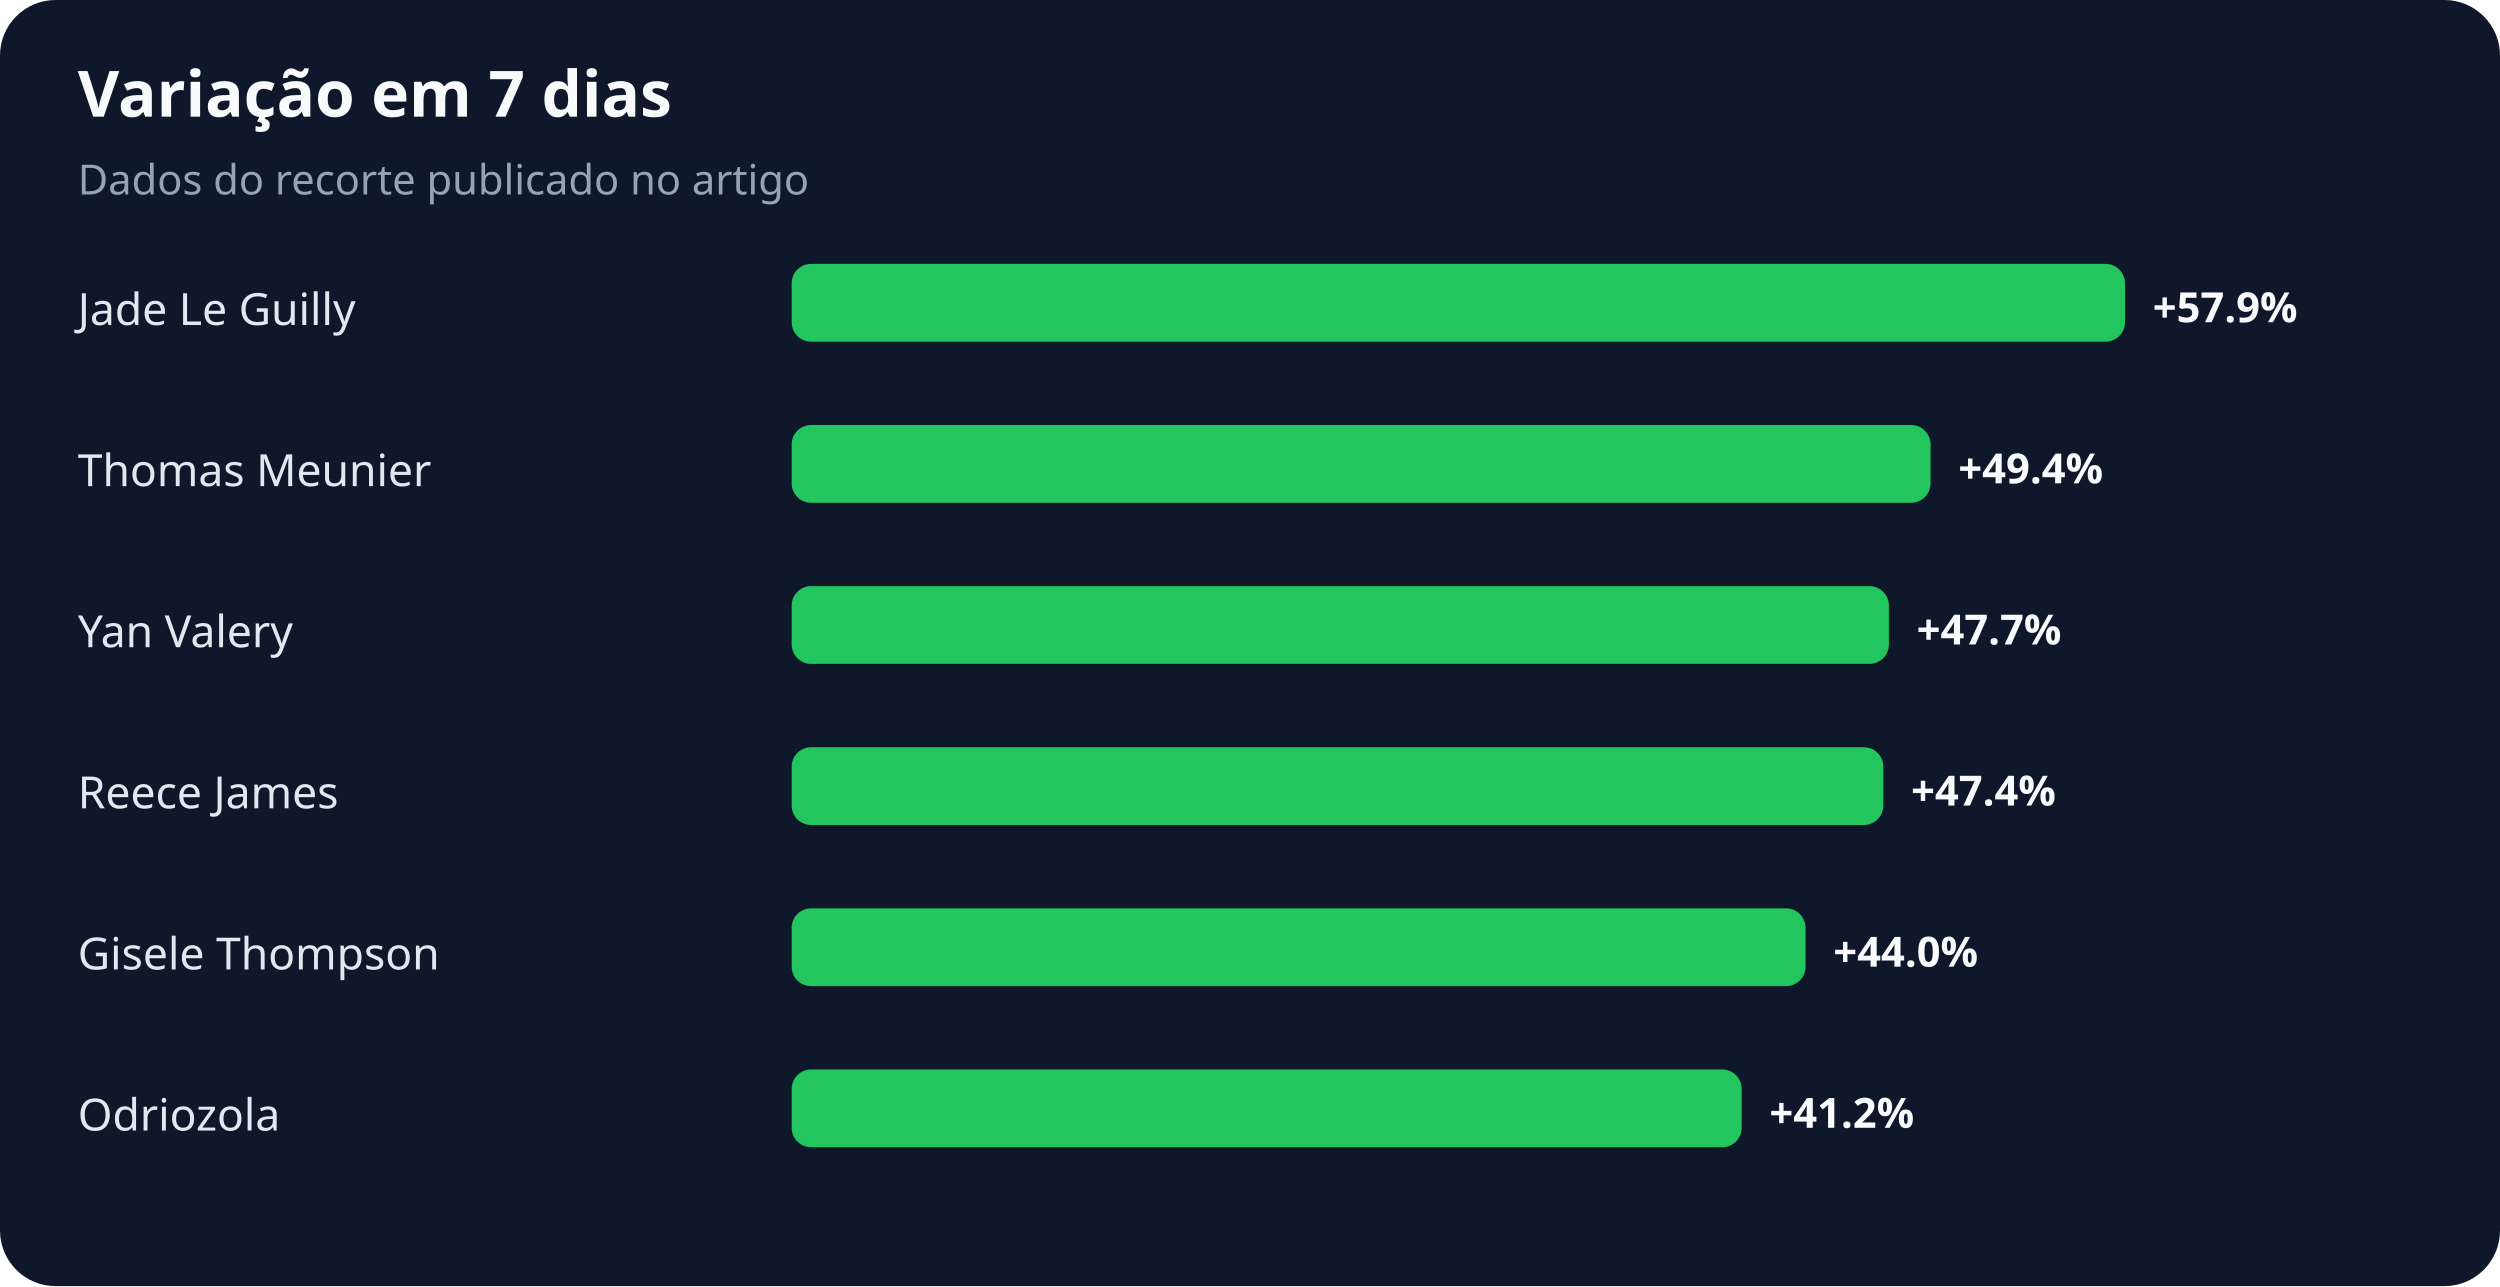
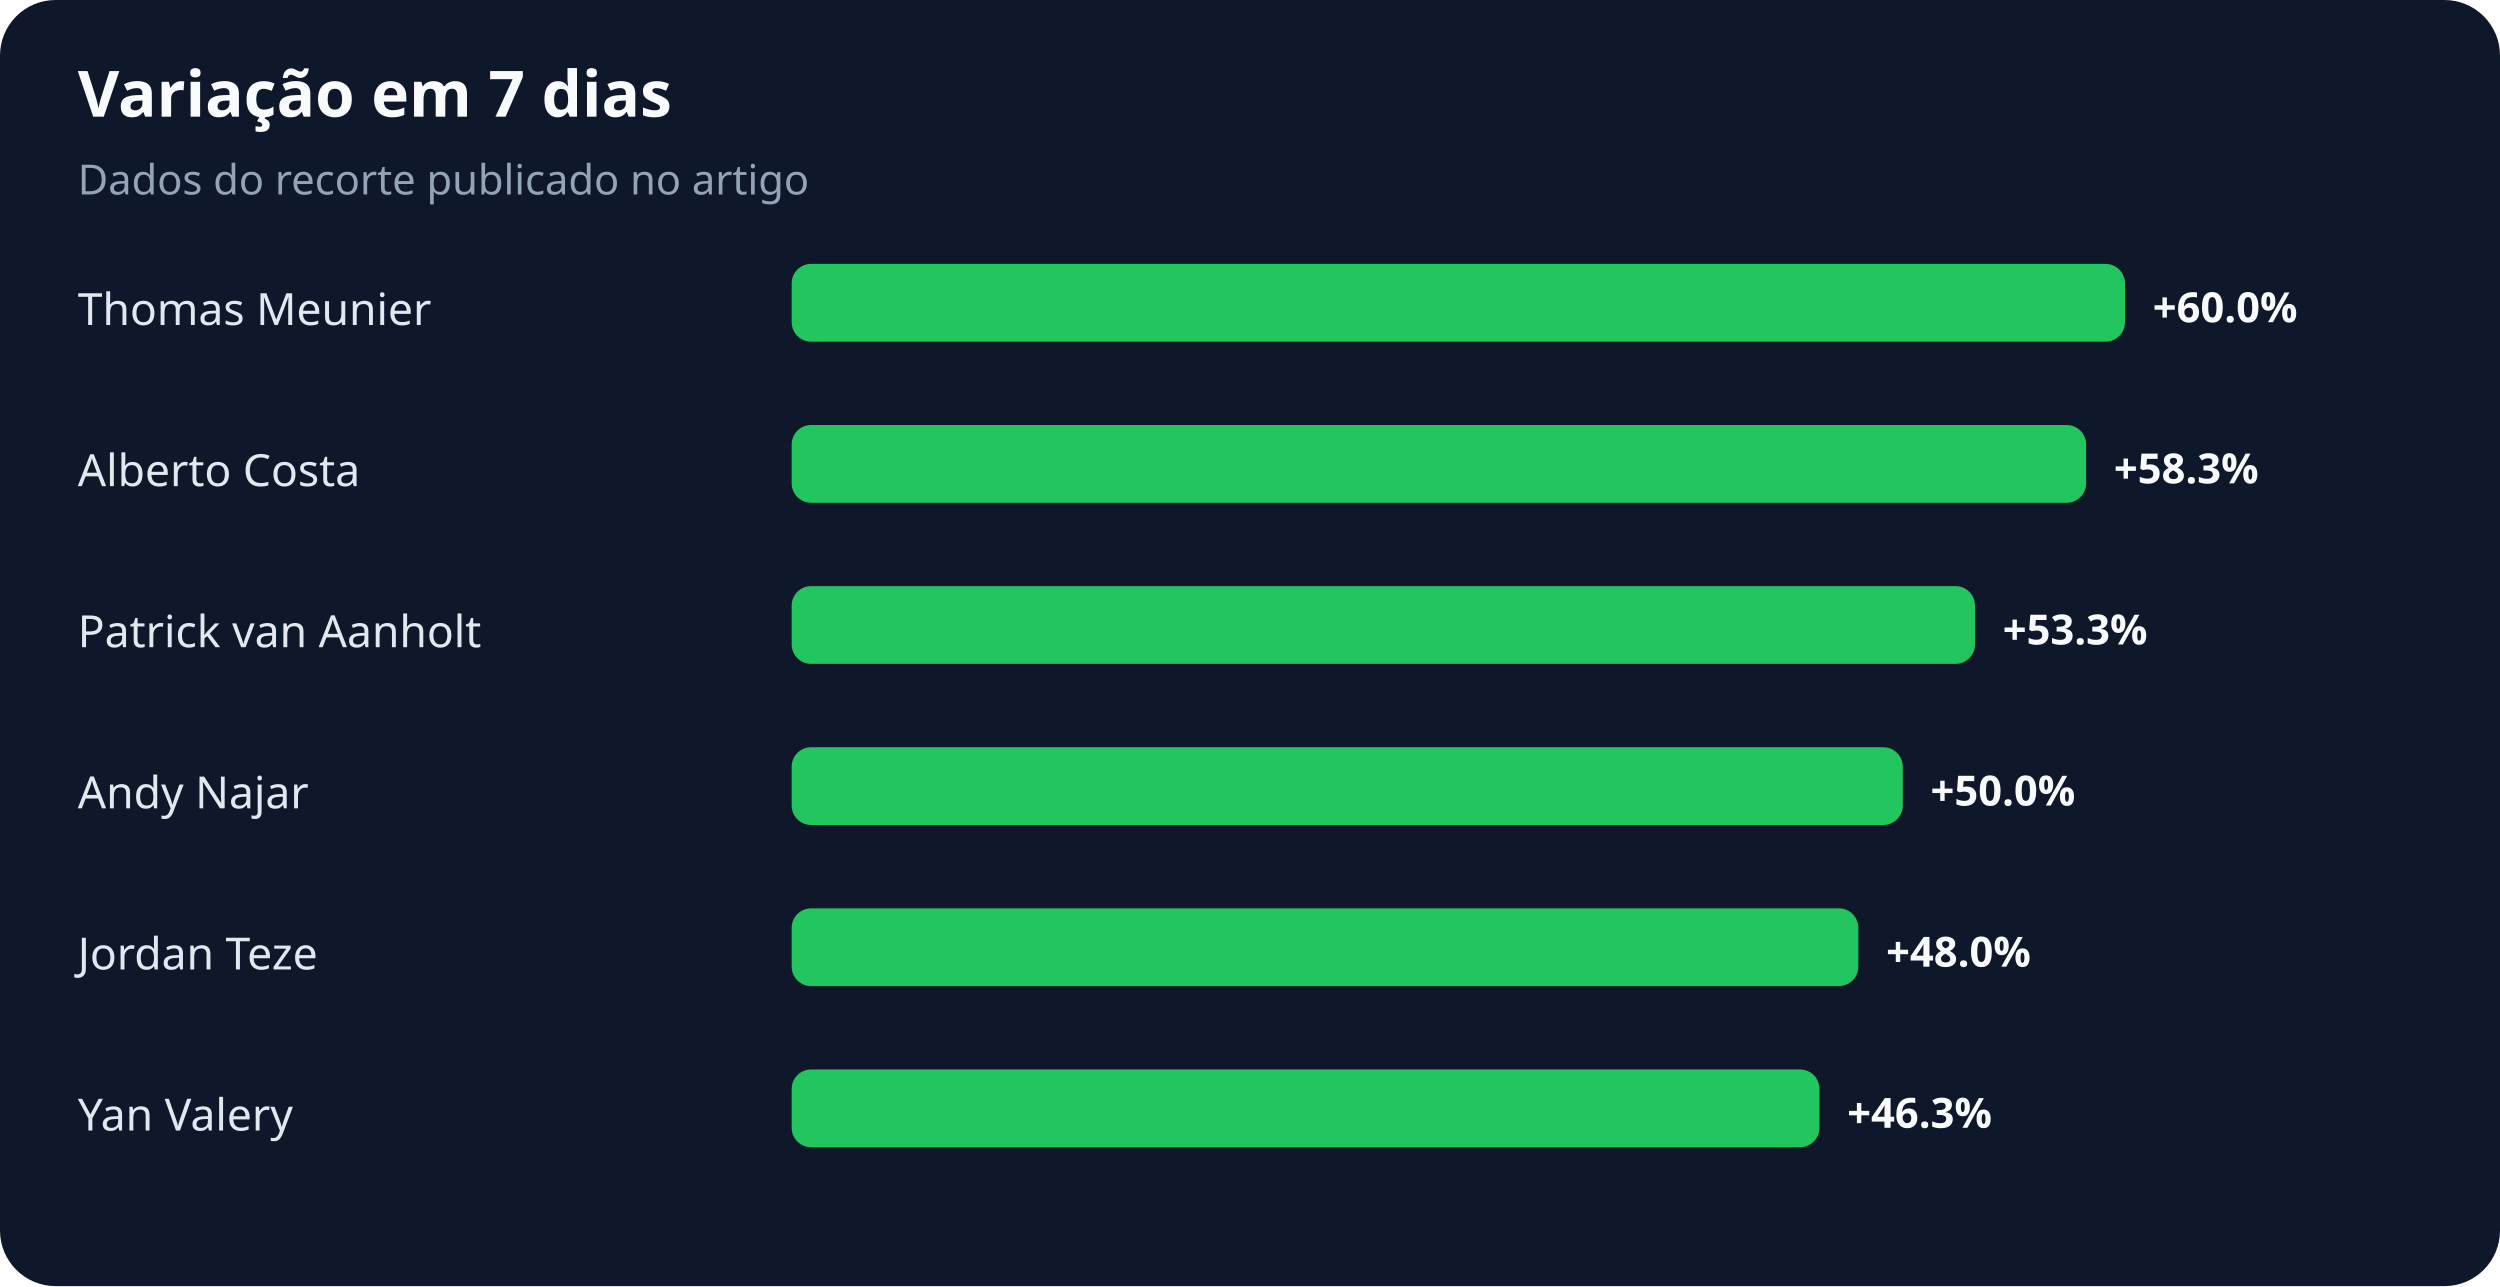
<svg xmlns="http://www.w3.org/2000/svg" width="900" height="463" viewBox="0 0 900 463" role="img" aria-labelledby="title desc">
  <rect width="100%" height="100%" rx="20" fill="#0f172a" />
  <text x="28" y="42" fill="#f8fafc" font-family="system-ui,sans-serif" font-size="23" font-weight="700">Variação em 7 dias</text>
  <text x="28" y="70" fill="#94a3b8" font-family="system-ui,sans-serif" font-size="15">Dados do recorte publicado no artigo</text>
-   <text x="28" y="117" fill="#e2e8f0" font-family="system-ui,sans-serif" font-size="16">Jade Le Guilly</text>
+   <text x="28" y="117" fill="#e2e8f0" font-family="system-ui,sans-serif" font-size="16">Thomas Meunier</text>
  <rect x="285" y="95" width="480" height="28" rx="7" fill="#22c55e" />
-   <text x="775" y="116" fill="#f8fafc" font-family="system-ui,sans-serif" font-size="15" font-weight="700">+57.9%</text>
-   <text x="28" y="175" fill="#e2e8f0" font-family="system-ui,sans-serif" font-size="16">Thomas Meunier</text>
-   <rect x="285" y="153" width="410" height="28" rx="7" fill="#22c55e" />
-   <text x="705" y="174" fill="#f8fafc" font-family="system-ui,sans-serif" font-size="15" font-weight="700">+49.4%</text>
-   <text x="28" y="233" fill="#e2e8f0" font-family="system-ui,sans-serif" font-size="16">Yan Valery</text>
-   <rect x="285" y="211" width="395" height="28" rx="7" fill="#22c55e" />
-   <text x="690" y="232" fill="#f8fafc" font-family="system-ui,sans-serif" font-size="15" font-weight="700">+47.7%</text>
-   <text x="28" y="291" fill="#e2e8f0" font-family="system-ui,sans-serif" font-size="16">Reece James</text>
-   <rect x="285" y="269" width="393" height="28" rx="7" fill="#22c55e" />
-   <text x="688" y="290" fill="#f8fafc" font-family="system-ui,sans-serif" font-size="15" font-weight="700">+47.4%</text>
-   <text x="28" y="349" fill="#e2e8f0" font-family="system-ui,sans-serif" font-size="16">Gisele Thompson</text>
-   <rect x="285" y="327" width="365" height="28" rx="7" fill="#22c55e" />
-   <text x="660" y="348" fill="#f8fafc" font-family="system-ui,sans-serif" font-size="15" font-weight="700">+44.0%</text>
-   <text x="28" y="407" fill="#e2e8f0" font-family="system-ui,sans-serif" font-size="16">Odriozola</text>
-   <rect x="285" y="385" width="342" height="28" rx="7" fill="#22c55e" />
-   <text x="637" y="406" fill="#f8fafc" font-family="system-ui,sans-serif" font-size="15" font-weight="700">+41.2%</text>
+   <text x="775" y="116" fill="#f8fafc" font-family="system-ui,sans-serif" font-size="15" font-weight="700">+60.0%</text>
+   <text x="28" y="175" fill="#e2e8f0" font-family="system-ui,sans-serif" font-size="16">Alberto Costa</text>
+   <rect x="285" y="153" width="466" height="28" rx="7" fill="#22c55e" />
+   <text x="761" y="174" fill="#f8fafc" font-family="system-ui,sans-serif" font-size="15" font-weight="700">+58.3%</text>
+   <text x="28" y="233" fill="#e2e8f0" font-family="system-ui,sans-serif" font-size="16">Patrick van Aanholt</text>
+   <rect x="285" y="211" width="426" height="28" rx="7" fill="#22c55e" />
+   <text x="721" y="232" fill="#f8fafc" font-family="system-ui,sans-serif" font-size="15" font-weight="700">+53.3%</text>
+   <text x="28" y="291" fill="#e2e8f0" font-family="system-ui,sans-serif" font-size="16">Andy Najar</text>
+   <rect x="285" y="269" width="400" height="28" rx="7" fill="#22c55e" />
+   <text x="695" y="290" fill="#f8fafc" font-family="system-ui,sans-serif" font-size="15" font-weight="700">+50.0%</text>
+   <text x="28" y="349" fill="#e2e8f0" font-family="system-ui,sans-serif" font-size="16">Jordan Teze</text>
+   <rect x="285" y="327" width="384" height="28" rx="7" fill="#22c55e" />
+   <text x="679" y="348" fill="#f8fafc" font-family="system-ui,sans-serif" font-size="15" font-weight="700">+48.0%</text>
+   <text x="28" y="407" fill="#e2e8f0" font-family="system-ui,sans-serif" font-size="16">Yan Valery</text>
+   <rect x="285" y="385" width="370" height="28" rx="7" fill="#22c55e" />
+   <text x="665" y="406" fill="#f8fafc" font-family="system-ui,sans-serif" font-size="15" font-weight="700">+46.3%</text>
</svg>
